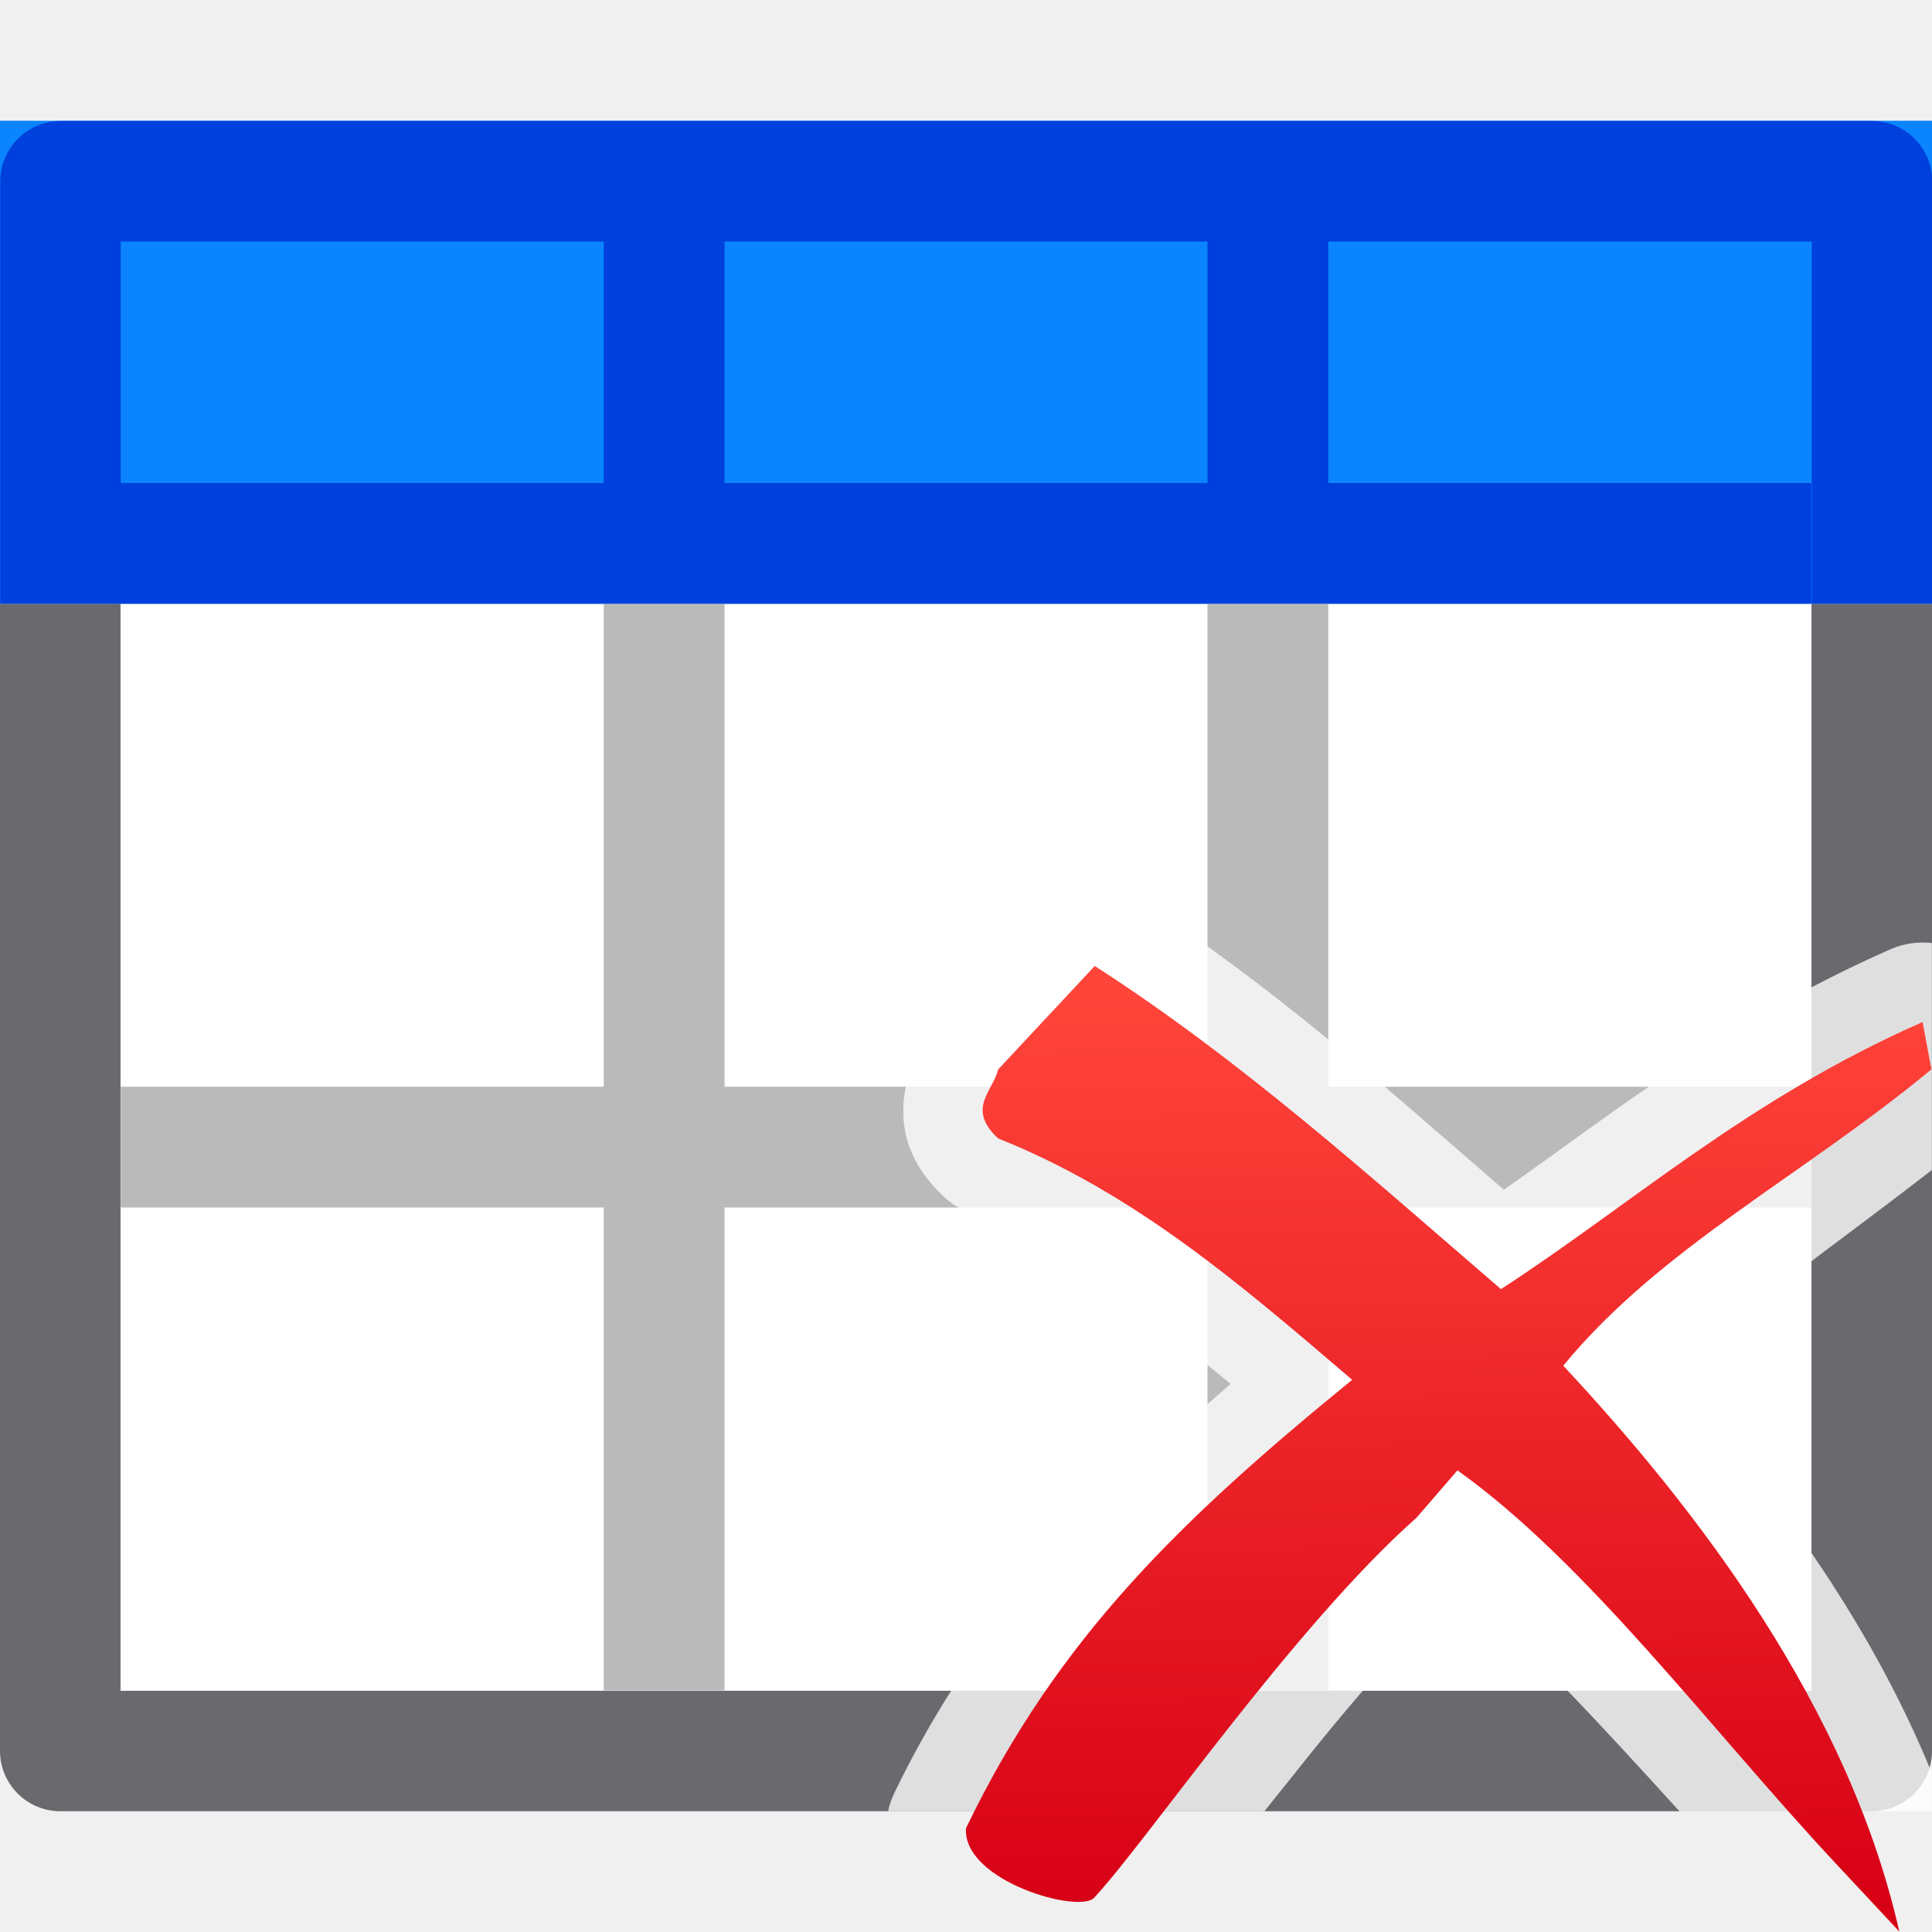
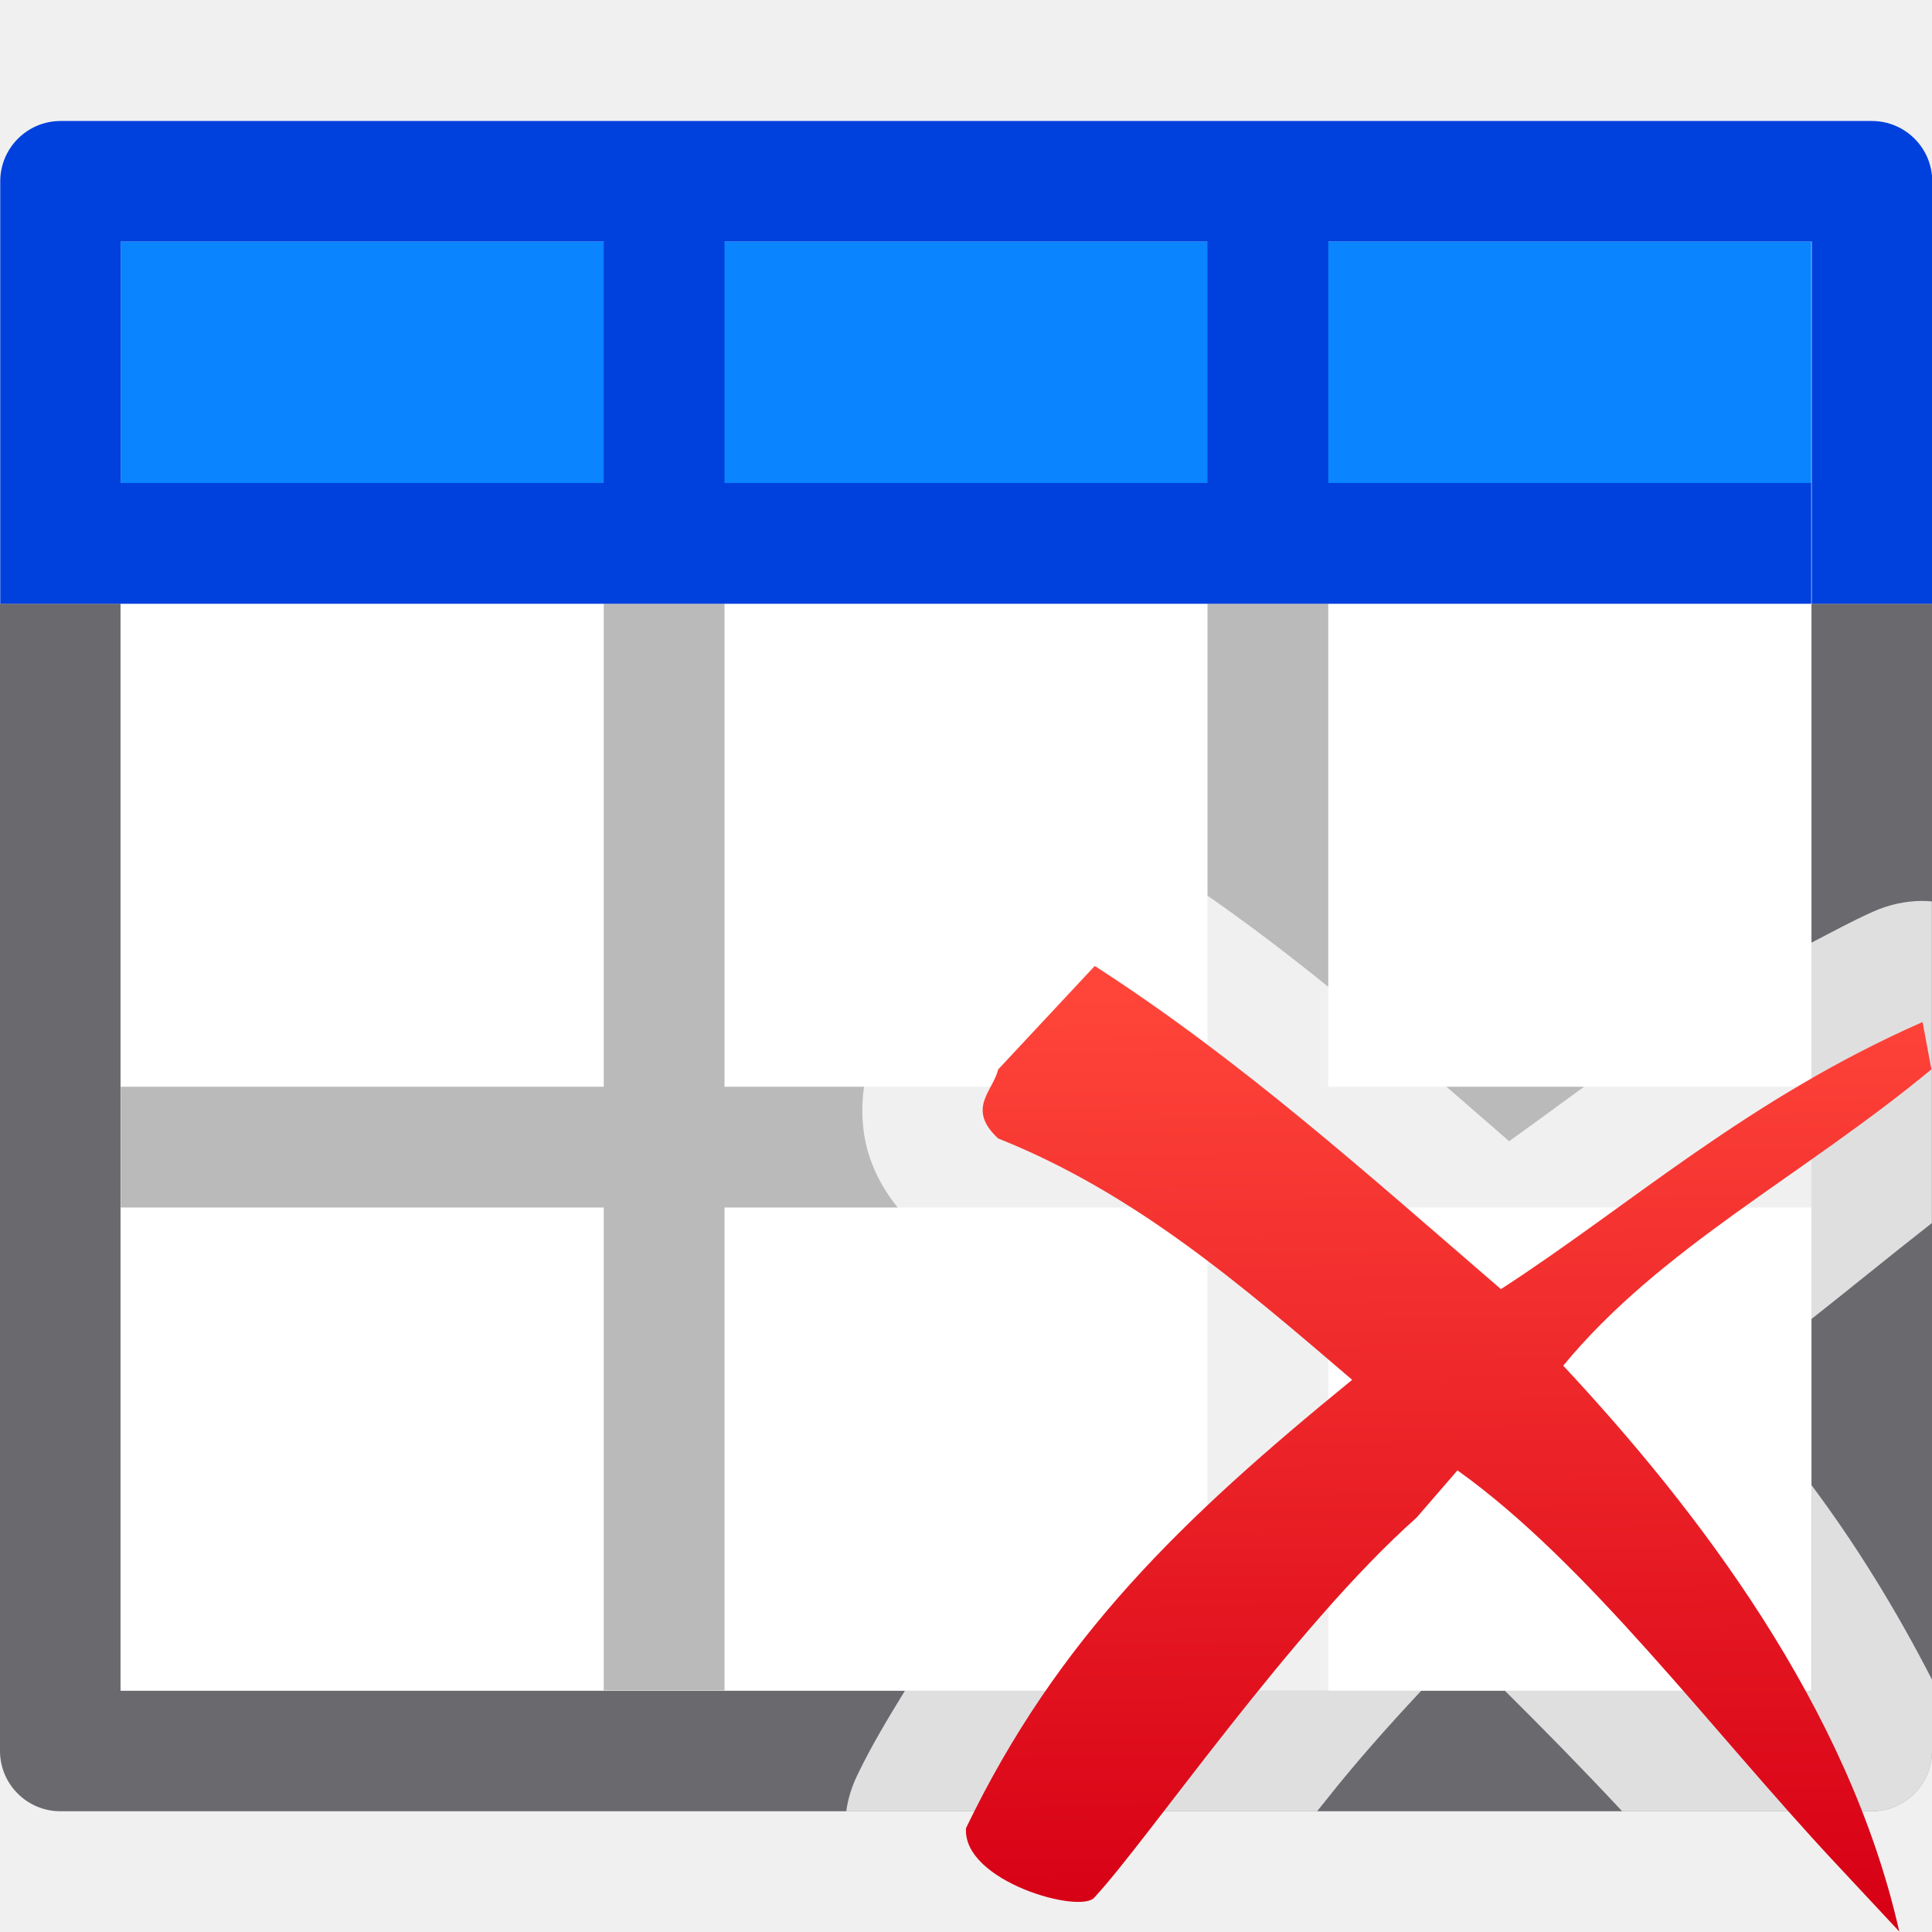
<svg xmlns="http://www.w3.org/2000/svg" viewBox="0 0 16 16">
  <linearGradient id="a" gradientTransform="matrix(.8063873 0 0 .7996908 3.161242 3.202245)" gradientUnits="userSpaceOnUse" x1="11.193" x2="11.111" y1="15.846" y2="6.233">
    <stop offset="0" stop-color="#d70015" />
    <stop offset="1" stop-color="#ff453a" />
  </linearGradient>
- /&amp;amp;amp;amp;gt;<path d="m0 5v9.5c-0.0.276.224.5.5.5h15c.276 0.0.5-.224.5-.5v-9.5h-.998v9.002h-14.004v-9.002z" fill="#69696e" />
+ 
+ /&amp;amp;amp;amp;amp;gt;<path d="m0 5v9.5c-0.0.276.224.5.5.5h15c.276 0.0.5-.224.5-.5v-9.5h-.998v9.002h-14.004v-9.002z" fill="#69696e" />
  <path d="m1 5h14v9h-14z" fill="#fff" />
-   <path d="m0 1h16v4h-16z" fill="#0a84ff" />
+   <path d="m1 2h14v2h-14z" fill="#0a84ff" stroke-width=".661" />
  <path d="m5 5v4h-4v1h4v4h1v-4h4v4h1v-4h4v-1h-4v-4h-1v4h-4v-4z" fill="#bababa" />
+   <path d="m9.037 6.998a1.002 1.002 0 0 0 -.703.318l-.799.857a1.002 1.002 0 0 0 -.242.451c.054-.228.013-.162-.098.195-.056.179-.084.472-.002.736.082.264.238.462.391.604a1.002 1.002 0 0 0 .312.199c.603.241 1.152.741 1.709 1.18-.8.729-1.524 1.497-2.111 2.461h4.277c.113-.121.229-.247.338-.357.114.108.236.242.352.357h2.539v-1.705c-.218-.291-.441-.571-.664-.836.205-.179.438-.358.664-.535v-3.115c-1.038.533-1.779 1.127-2.502 1.643-.91-.789-1.809-1.601-2.889-2.295a1.002 1.002 0 0 0 -.572-.158zm6.877.463a1.002 1.002 0 0 0 -.395.086c-.188.083-.348.173-.518.26v3.117c.303-.238.64-.515.998-.795v-2.664a1.002 1.002 0 0 0 -.086-.004zm-.912 4.838v1.703h-2.539c.315.313.637.64.971.998h2.066c.276 0.0.5-.224.5-.5v-.59c-.296-.577-.63-1.119-.998-1.611zm-7.508 1.703c-.138.226-.276.452-.396.703a1.002 1.002 0 0 0 -.09.295h3.9c.024-.03.036-.045.061-.076.264-.335.535-.637.801-.922z" fill="#fff" fill-opacity=".784" />
  <path d="m.502 1.002c-.276-0-.5.224-.5.5v3.498h.998 14v-1h-4v-2h4.004v3h.998v-3.498c0-.276-.224-.5-.5-.5zm.498.998h4v2h-4zm5 0h4v2h-4z" fill="#0040dd" />
-   <path d="m9.047 7.34a.661.661 0 0 0 -.465.209l-.799.857a.661.661 0 0 0 -.158.297c.029-.119-.021-.047-.104.219-.041.133-.063.341-.004.533s.176.34.299.455a.661.661 0 0 0 .207.131c.786.314 1.467.837 2.168 1.42-1.132.978-2.097 1.96-2.787 3.393a.661.661 0 0 0 -.049.146h3.117c.086-.111.134-.167.229-.287.453-.574.964-1.169 1.396-1.566.579.506 1.189 1.168 1.812 1.854h2.09v-.316c-.523-1.286-1.35-2.38-2.15-3.293.586-.56 1.345-1.076 2.15-1.703v-1.879a.661.661 0 0 0 -.342.051c-1.369.602-2.31 1.368-3.203 1.992-.963-.835-1.913-1.689-3.031-2.408a.661.661 0 0 0 -.377-.104z" fill="#fff" fill-opacity=".784" />
  <path d="m9.066 8-.8.857c-.043.181-.265.324 0 .571 1.128.45 2.007 1.207 2.932 1.999-1.409 1.15-2.437 2.134-3.198 3.713-.03.443.961.718 1.066.571.436-.469 1.648-2.241 2.665-3.142l.339-.392c1.075.766 2.101 2.15 3.126 3.248l.533.571c-.42-1.862-1.674-3.498-2.783-4.686.806-.979 1.98-1.569 3.049-2.454l-.073-.392c-1.452.639-2.426 1.522-3.492 2.212-1.101-.949-2.156-1.899-3.365-2.677z" fill="url(#a)" />
</svg>
